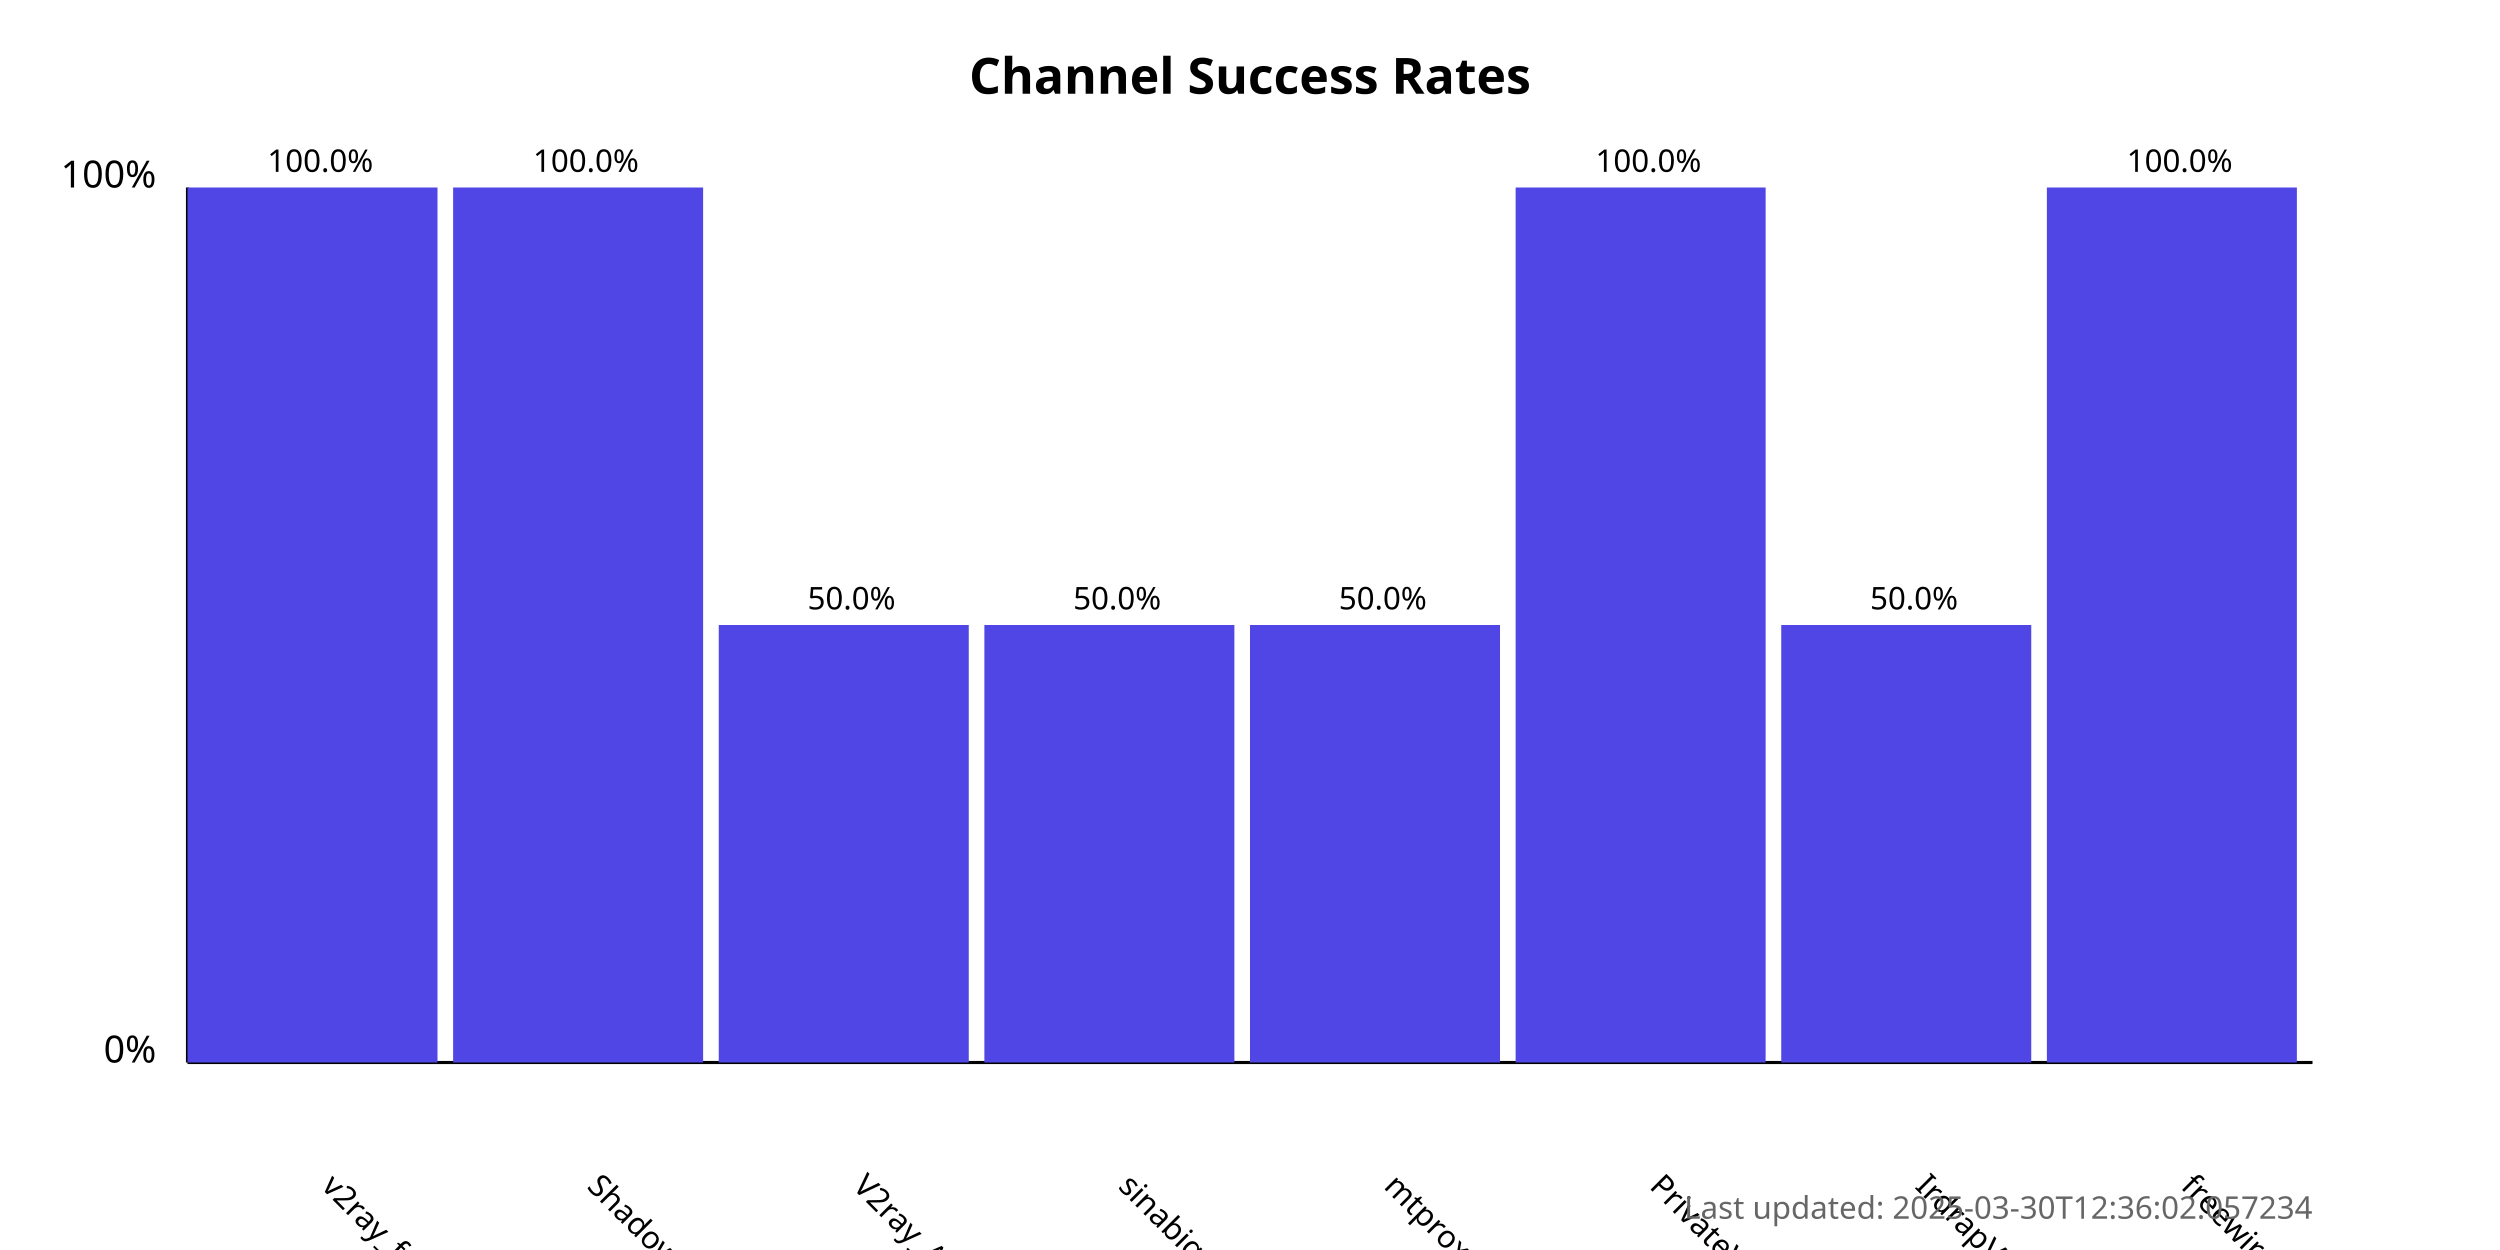
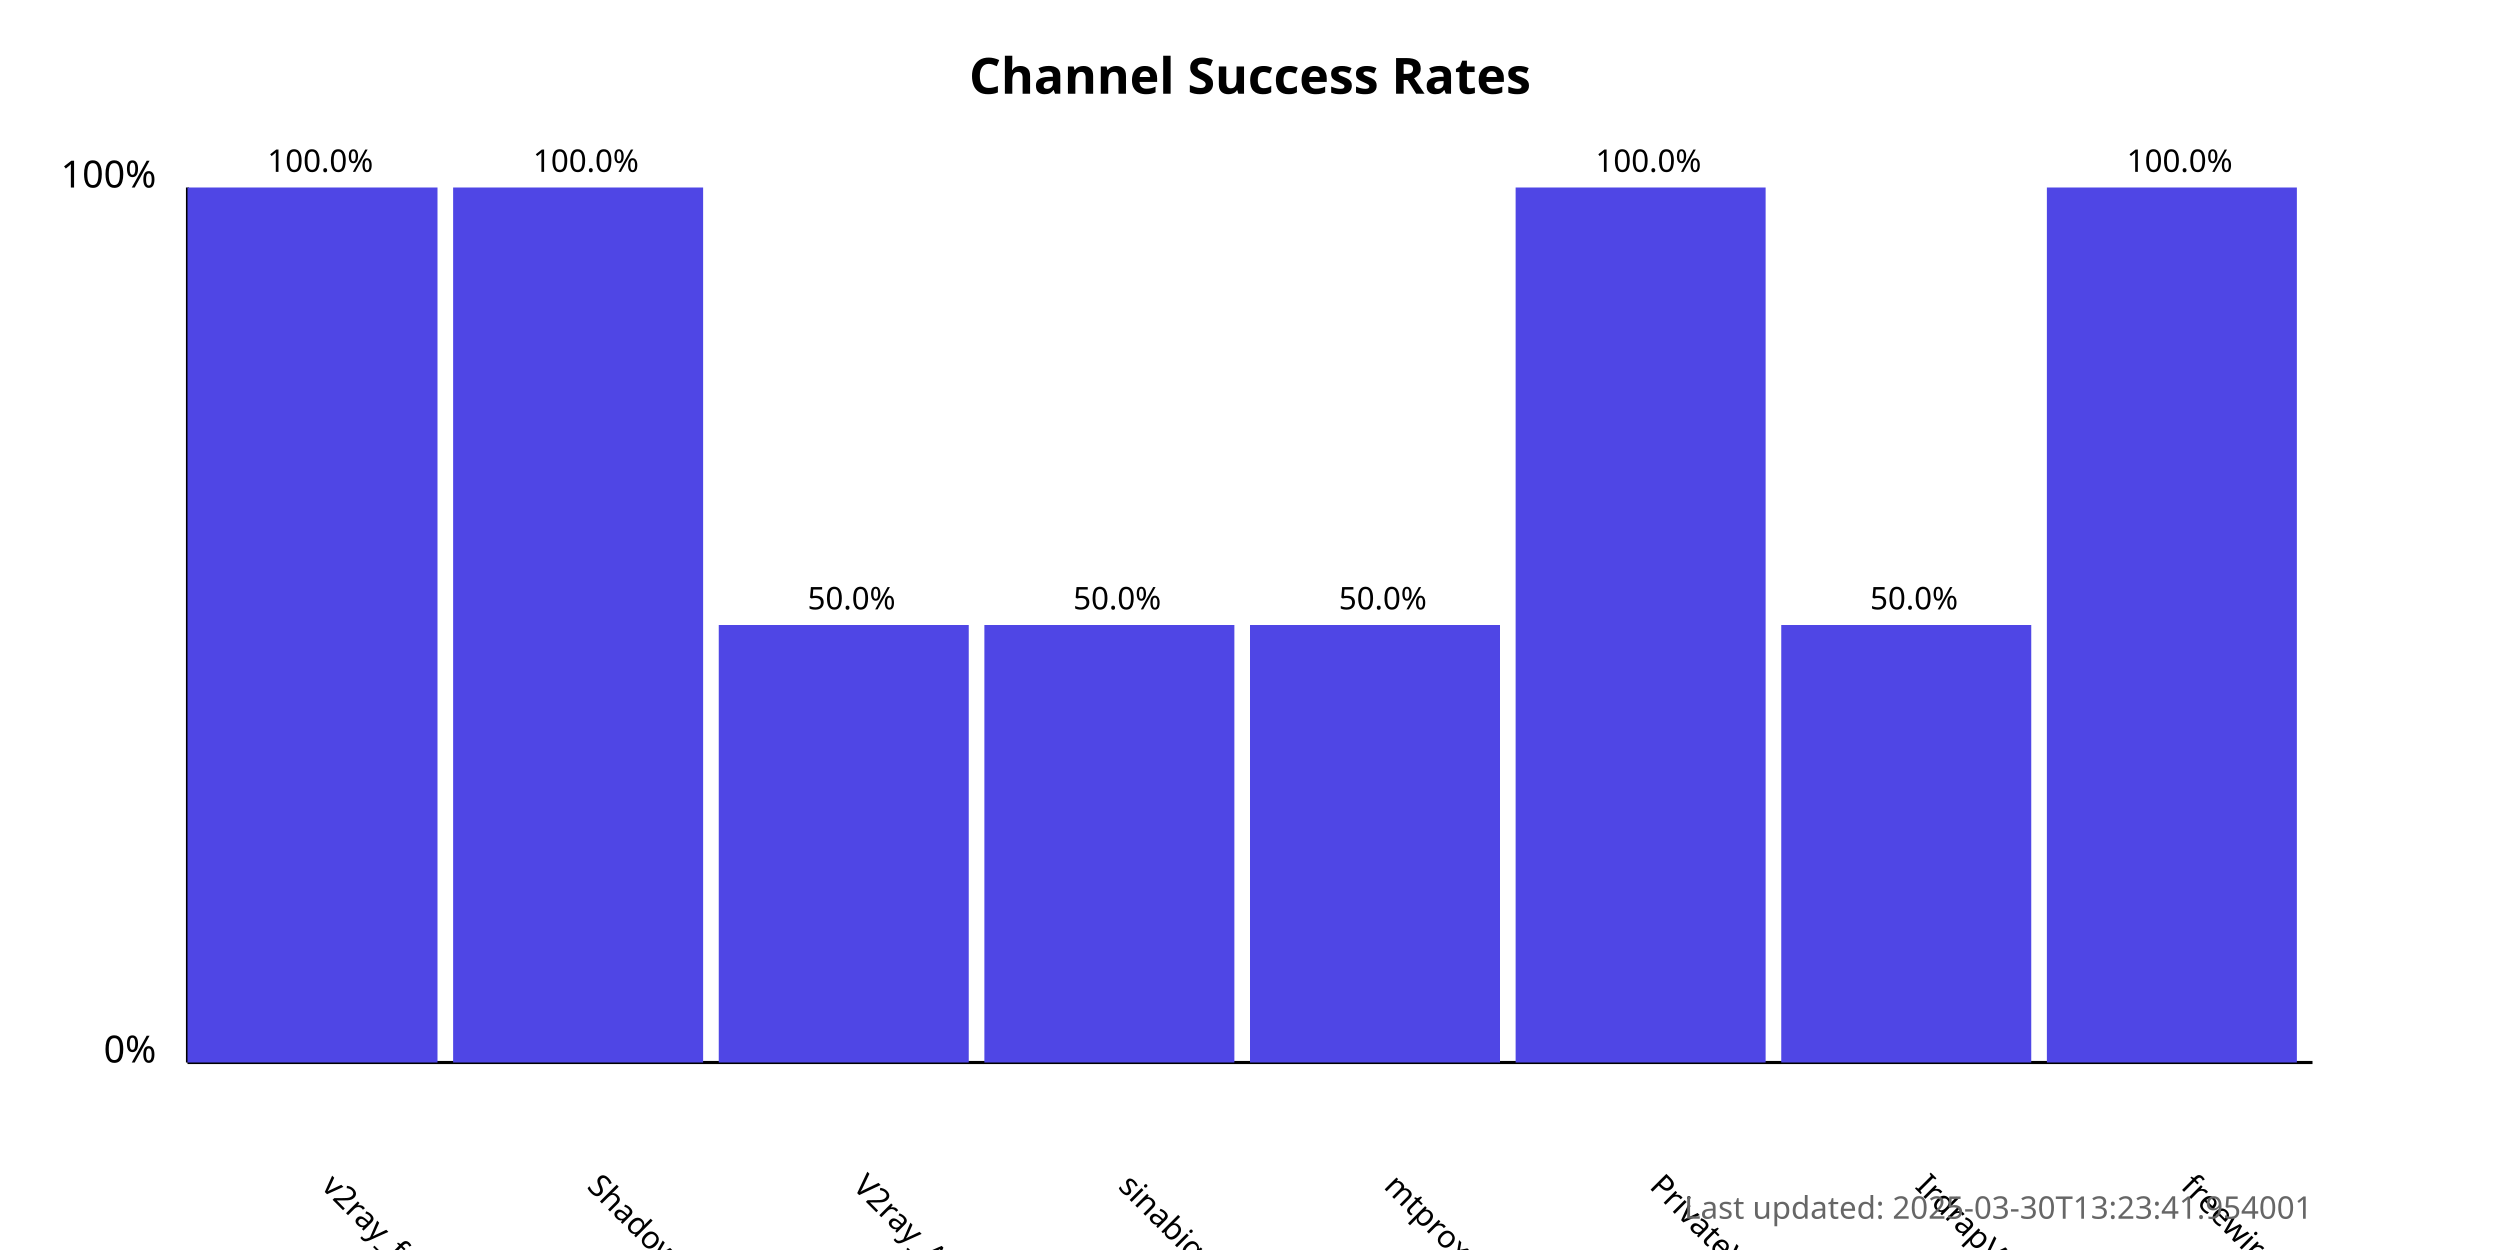
<svg xmlns="http://www.w3.org/2000/svg" width="800" height="400">
  <style>
            .chart-title { font: bold 16px sans-serif; }
            .axis-label { font: 12px sans-serif; }
            .tick-label { font: 10px sans-serif; }
            .bar { fill: #4f46e5; }
            .bar:hover { fill: #6366f1; }
            .timestamp { font: 10px sans-serif; fill: #666; }
        </style>
  <text x="400.0" y="30" text-anchor="middle" class="chart-title">
            Channel Success Rates
        </text>
  <line x1="60" y1="340" x2="60" y2="60" stroke="black" stroke-width="1" />
  <line x1="60" y1="340" x2="740" y2="340" stroke="black" stroke-width="1" />
  <text x="50" y="340" text-anchor="end" class="axis-label">0%</text>
  <text x="50" y="60" text-anchor="end" class="axis-label">100%</text>
  <g>
    <rect x="60" y="60.0" width="80.0" height="280.0" class="bar" />
    <text x="102.5" y="380" transform="rotate(45, 102.5, 380)" text-anchor="start" class="tick-label">
                v2ray_free_conf
            </text>
    <text x="102.5" y="55.0" text-anchor="middle" class="tick-label">
                100.0%
            </text>
  </g>
  <g>
    <rect x="145.0" y="60.0" width="80.0" height="280.0" class="bar" />
    <text x="187.5" y="380" transform="rotate(45, 187.5, 380)" text-anchor="start" class="tick-label">
                ShadowProxy66
            </text>
    <text x="187.5" y="55.0" text-anchor="middle" class="tick-label">
                100.0%
            </text>
  </g>
  <g>
    <rect x="230.0" y="200.0" width="80.0" height="140.0" class="bar" />
    <text x="272.5" y="380" transform="rotate(45, 272.5, 380)" text-anchor="start" class="tick-label">
                V2ray_Alpha
            </text>
    <text x="272.5" y="195.0" text-anchor="middle" class="tick-label">
                50.0%
            </text>
  </g>
  <g>
    <rect x="315.0" y="200.0" width="80.0" height="140.0" class="bar" />
    <text x="357.5" y="380" transform="rotate(45, 357.5, 380)" text-anchor="start" class="tick-label">
                sinabigo
            </text>
    <text x="357.5" y="195.0" text-anchor="middle" class="tick-label">
                50.0%
            </text>
  </g>
  <g>
    <rect x="400.0" y="200.0" width="80.0" height="140.0" class="bar" />
    <text x="442.5" y="380" transform="rotate(45, 442.5, 380)" text-anchor="start" class="tick-label">
                mtproxy_lists
            </text>
    <text x="442.5" y="195.0" text-anchor="middle" class="tick-label">
                50.0%
            </text>
  </g>
  <g>
    <rect x="485.0" y="60.0" width="80.0" height="280.0" class="bar" />
    <text x="527.5" y="380" transform="rotate(45, 527.5, 380)" text-anchor="start" class="tick-label">
                PrivateVPNs
            </text>
    <text x="527.5" y="55.0" text-anchor="middle" class="tick-label">
                100.0%
            </text>
  </g>
  <g>
    <rect x="570.0" y="200.0" width="80.0" height="140.0" class="bar" />
    <text x="612.5" y="380" transform="rotate(45, 612.5, 380)" text-anchor="start" class="tick-label">
                IrdrapVPNnews
            </text>
    <text x="612.5" y="195.0" text-anchor="middle" class="tick-label">
                50.0%
            </text>
  </g>
  <g>
    <rect x="655.0" y="60.0" width="80.0" height="280.0" class="bar" />
    <text x="697.5" y="380" transform="rotate(45, 697.5, 380)" text-anchor="start" class="tick-label">
                freewireguard
            </text>
    <text x="697.5" y="55.0" text-anchor="middle" class="tick-label">
                100.0%
            </text>
  </g>
  <text x="740" y="390" text-anchor="end" class="timestamp">
-             Last updated: 2025-03-30T12:36:02.057234
+             Last updated: 2025-03-30T13:23:41.954001
        </text>
</svg>
